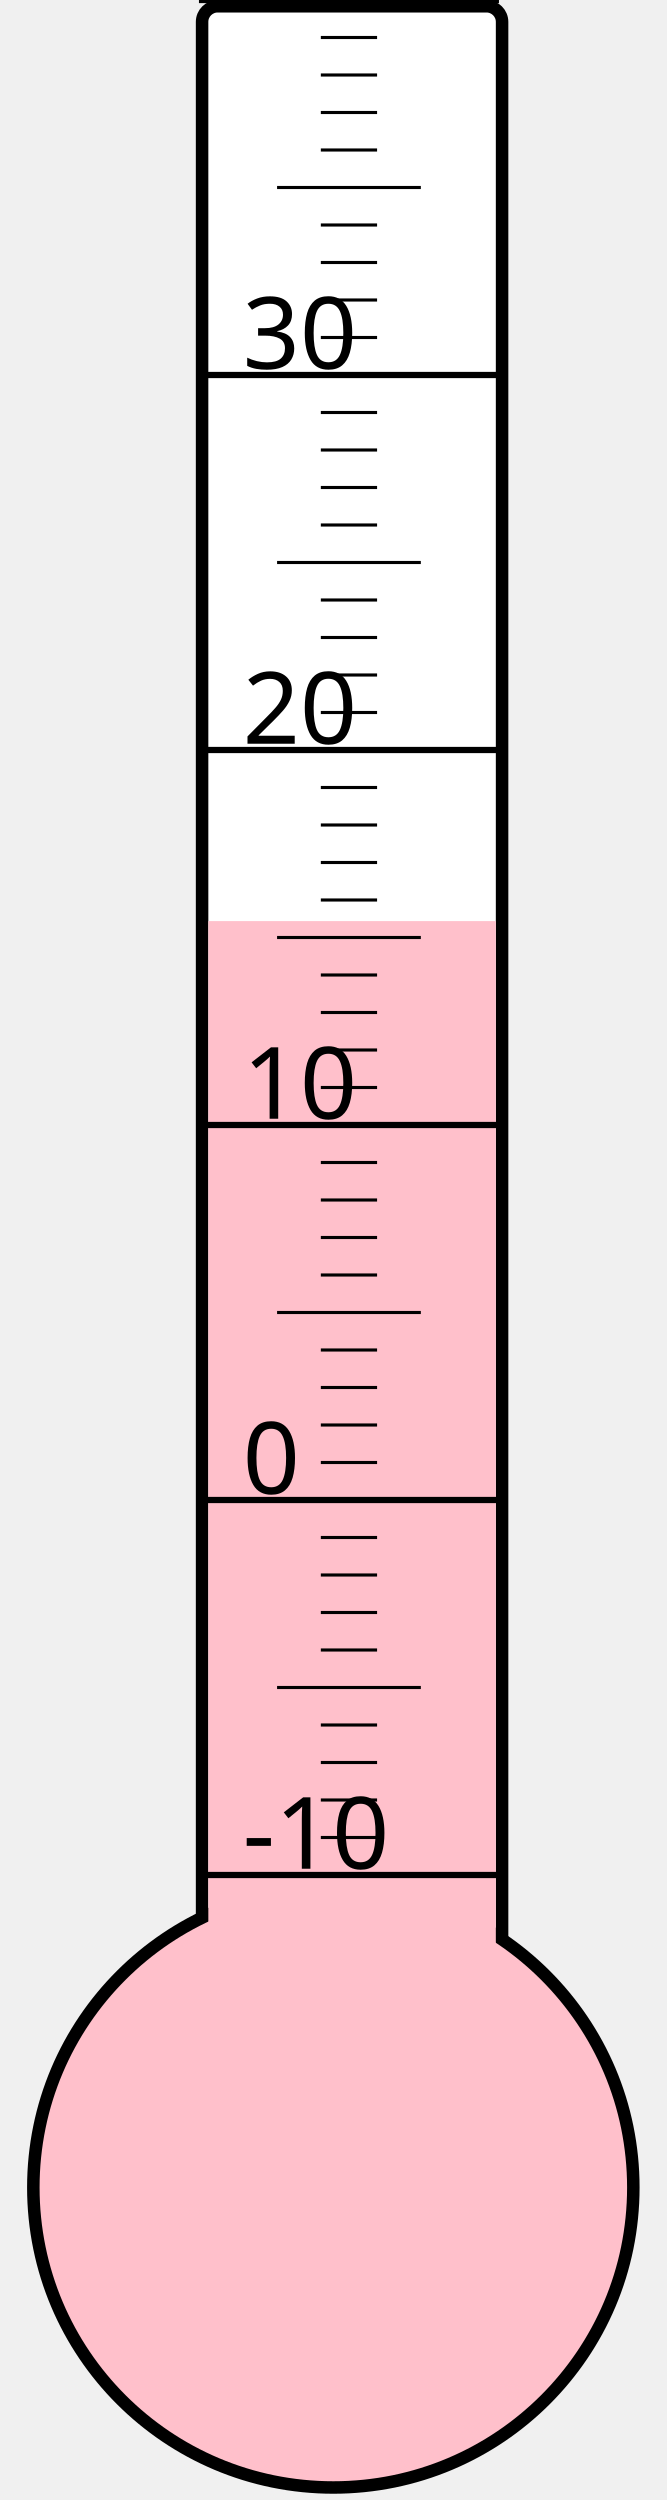
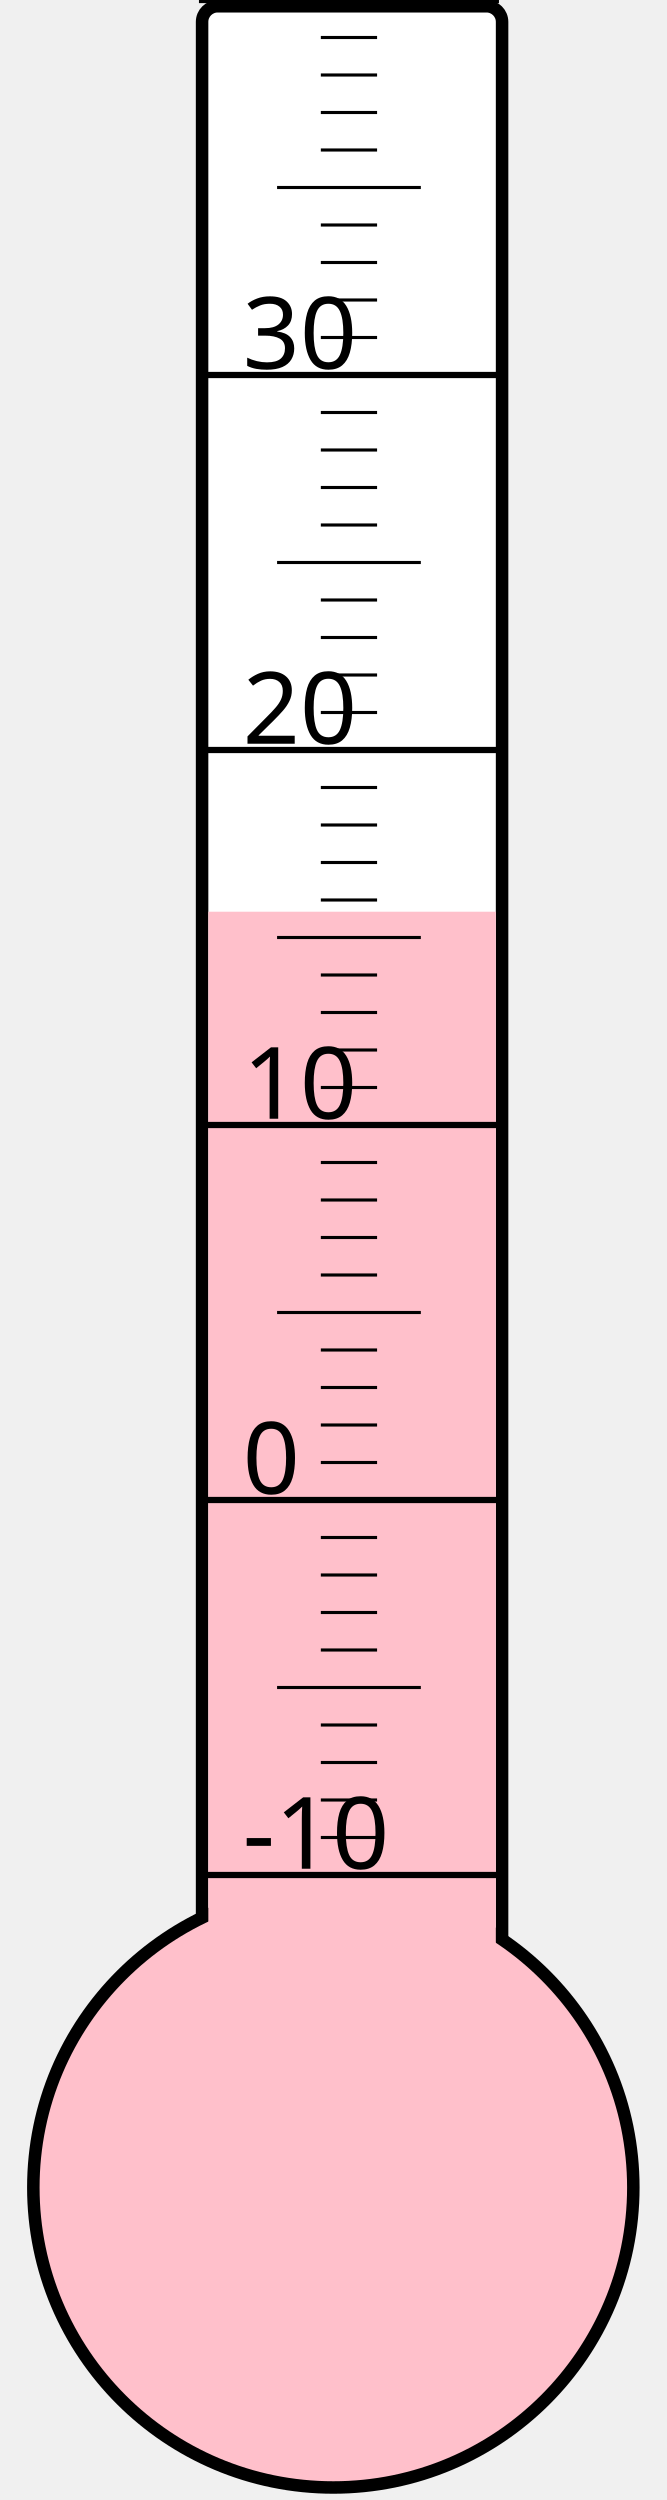
<svg xmlns="http://www.w3.org/2000/svg" width="40px" height="150px" viewBox="0 0 200 800">
  <rect width="200" height="800" x="0" y="0" style="fill: #ffffeb; fill-opacity: 0;" />
  <rect width="96" height="680" x="58" y="2" rx="5" ry="5" style="fill: white; fill-opacity: 1; stroke: black; stroke-width: 4;" />
  <circle cx="100" cy="700" r="96" style="fill: pink; stroke: black; stroke-width: 4;" />
-   <rect width="92" height="405.25" x="60" y="294.75" style="fill: pink; fill-opacity: 1; stroke-width: 0;" />
+   <rect width="92" height="408.25" x="60" y="291.75" style="fill: pink; fill-opacity: 1; stroke-width: 0;" />
  <text x="71" y="598" style="font-family: sans-serif; font-size: 24pt;">-10</text>
  <text x="71" y="478" style="font-family: sans-serif; font-size: 24pt;">0</text>
  <text x="71" y="358" style="font-family: sans-serif; font-size: 24pt;">10</text>
  <text x="71" y="238" style="font-family: sans-serif; font-size: 24pt;">20</text>
  <text x="71" y="118" style="font-family: sans-serif; font-size: 24pt;">30</text>
  <g style="stroke: black;">
    <line x1="57" y1="600" x2="153" y2="600" style="stroke-width: 2;" />
    <line x1="96" y1="588" x2="114" y2="588" style="stroke-width: 1;" />
    <line x1="96" y1="576" x2="114" y2="576" style="stroke-width: 1;" />
    <line x1="96" y1="564" x2="114" y2="564" style="stroke-width: 1;" />
    <line x1="96" y1="552" x2="114" y2="552" style="stroke-width: 1;" />
    <line x1="82" y1="540" x2="128" y2="540" style="stroke-width: 1;" />
    <line x1="96" y1="528" x2="114" y2="528" style="stroke-width: 1;" />
    <line x1="96" y1="516" x2="114" y2="516" style="stroke-width: 1;" />
    <line x1="96" y1="504" x2="114" y2="504" style="stroke-width: 1;" />
    <line x1="96" y1="492" x2="114" y2="492" style="stroke-width: 1;" />
    <line x1="57" y1="480" x2="153" y2="480" style="stroke-width: 2;" />
    <line x1="96" y1="468" x2="114" y2="468" style="stroke-width: 1;" />
    <line x1="96" y1="456" x2="114" y2="456" style="stroke-width: 1;" />
    <line x1="96" y1="444" x2="114" y2="444" style="stroke-width: 1;" />
    <line x1="96" y1="432" x2="114" y2="432" style="stroke-width: 1;" />
    <line x1="82" y1="420" x2="128" y2="420" style="stroke-width: 1;" />
    <line x1="96" y1="408" x2="114" y2="408" style="stroke-width: 1;" />
    <line x1="96" y1="396" x2="114" y2="396" style="stroke-width: 1;" />
    <line x1="96" y1="384" x2="114" y2="384" style="stroke-width: 1;" />
    <line x1="96" y1="372" x2="114" y2="372" style="stroke-width: 1;" />
    <line x1="57" y1="360" x2="153" y2="360" style="stroke-width: 2;" />
    <line x1="96" y1="348" x2="114" y2="348" style="stroke-width: 1;" />
    <line x1="96" y1="336" x2="114" y2="336" style="stroke-width: 1;" />
    <line x1="96" y1="324" x2="114" y2="324" style="stroke-width: 1;" />
    <line x1="96" y1="312" x2="114" y2="312" style="stroke-width: 1;" />
    <line x1="82" y1="300" x2="128" y2="300" style="stroke-width: 1;" />
    <line x1="96" y1="288" x2="114" y2="288" style="stroke-width: 1;" />
    <line x1="96" y1="276" x2="114" y2="276" style="stroke-width: 1;" />
    <line x1="96" y1="264" x2="114" y2="264" style="stroke-width: 1;" />
    <line x1="96" y1="252" x2="114" y2="252" style="stroke-width: 1;" />
    <line x1="57" y1="240" x2="153" y2="240" style="stroke-width: 2;" />
    <line x1="96" y1="228" x2="114" y2="228" style="stroke-width: 1;" />
    <line x1="96" y1="216" x2="114" y2="216" style="stroke-width: 1;" />
    <line x1="96" y1="204" x2="114" y2="204" style="stroke-width: 1;" />
    <line x1="96" y1="192" x2="114" y2="192" style="stroke-width: 1;" />
    <line x1="82" y1="180" x2="128" y2="180" style="stroke-width: 1;" />
    <line x1="96" y1="168" x2="114" y2="168" style="stroke-width: 1;" />
    <line x1="96" y1="156" x2="114" y2="156" style="stroke-width: 1;" />
    <line x1="96" y1="144" x2="114" y2="144" style="stroke-width: 1;" />
    <line x1="96" y1="132" x2="114" y2="132" style="stroke-width: 1;" />
    <line x1="57" y1="120" x2="153" y2="120" style="stroke-width: 2;" />
    <line x1="96" y1="108" x2="114" y2="108" style="stroke-width: 1;" />
    <line x1="96" y1="96" x2="114" y2="96" style="stroke-width: 1;" />
    <line x1="96" y1="84" x2="114" y2="84" style="stroke-width: 1;" />
    <line x1="96" y1="72" x2="114" y2="72" style="stroke-width: 1;" />
    <line x1="82" y1="60" x2="128" y2="60" style="stroke-width: 1;" />
    <line x1="96" y1="48" x2="114" y2="48" style="stroke-width: 1;" />
    <line x1="96" y1="36" x2="114" y2="36" style="stroke-width: 1;" />
    <line x1="96" y1="24" x2="114" y2="24" style="stroke-width: 1;" />
    <line x1="96" y1="12" x2="114" y2="12" style="stroke-width: 1;" />
    <line x1="57" y1="0" x2="153" y2="0" style="stroke-width: 2;" />
  </g>
</svg>
